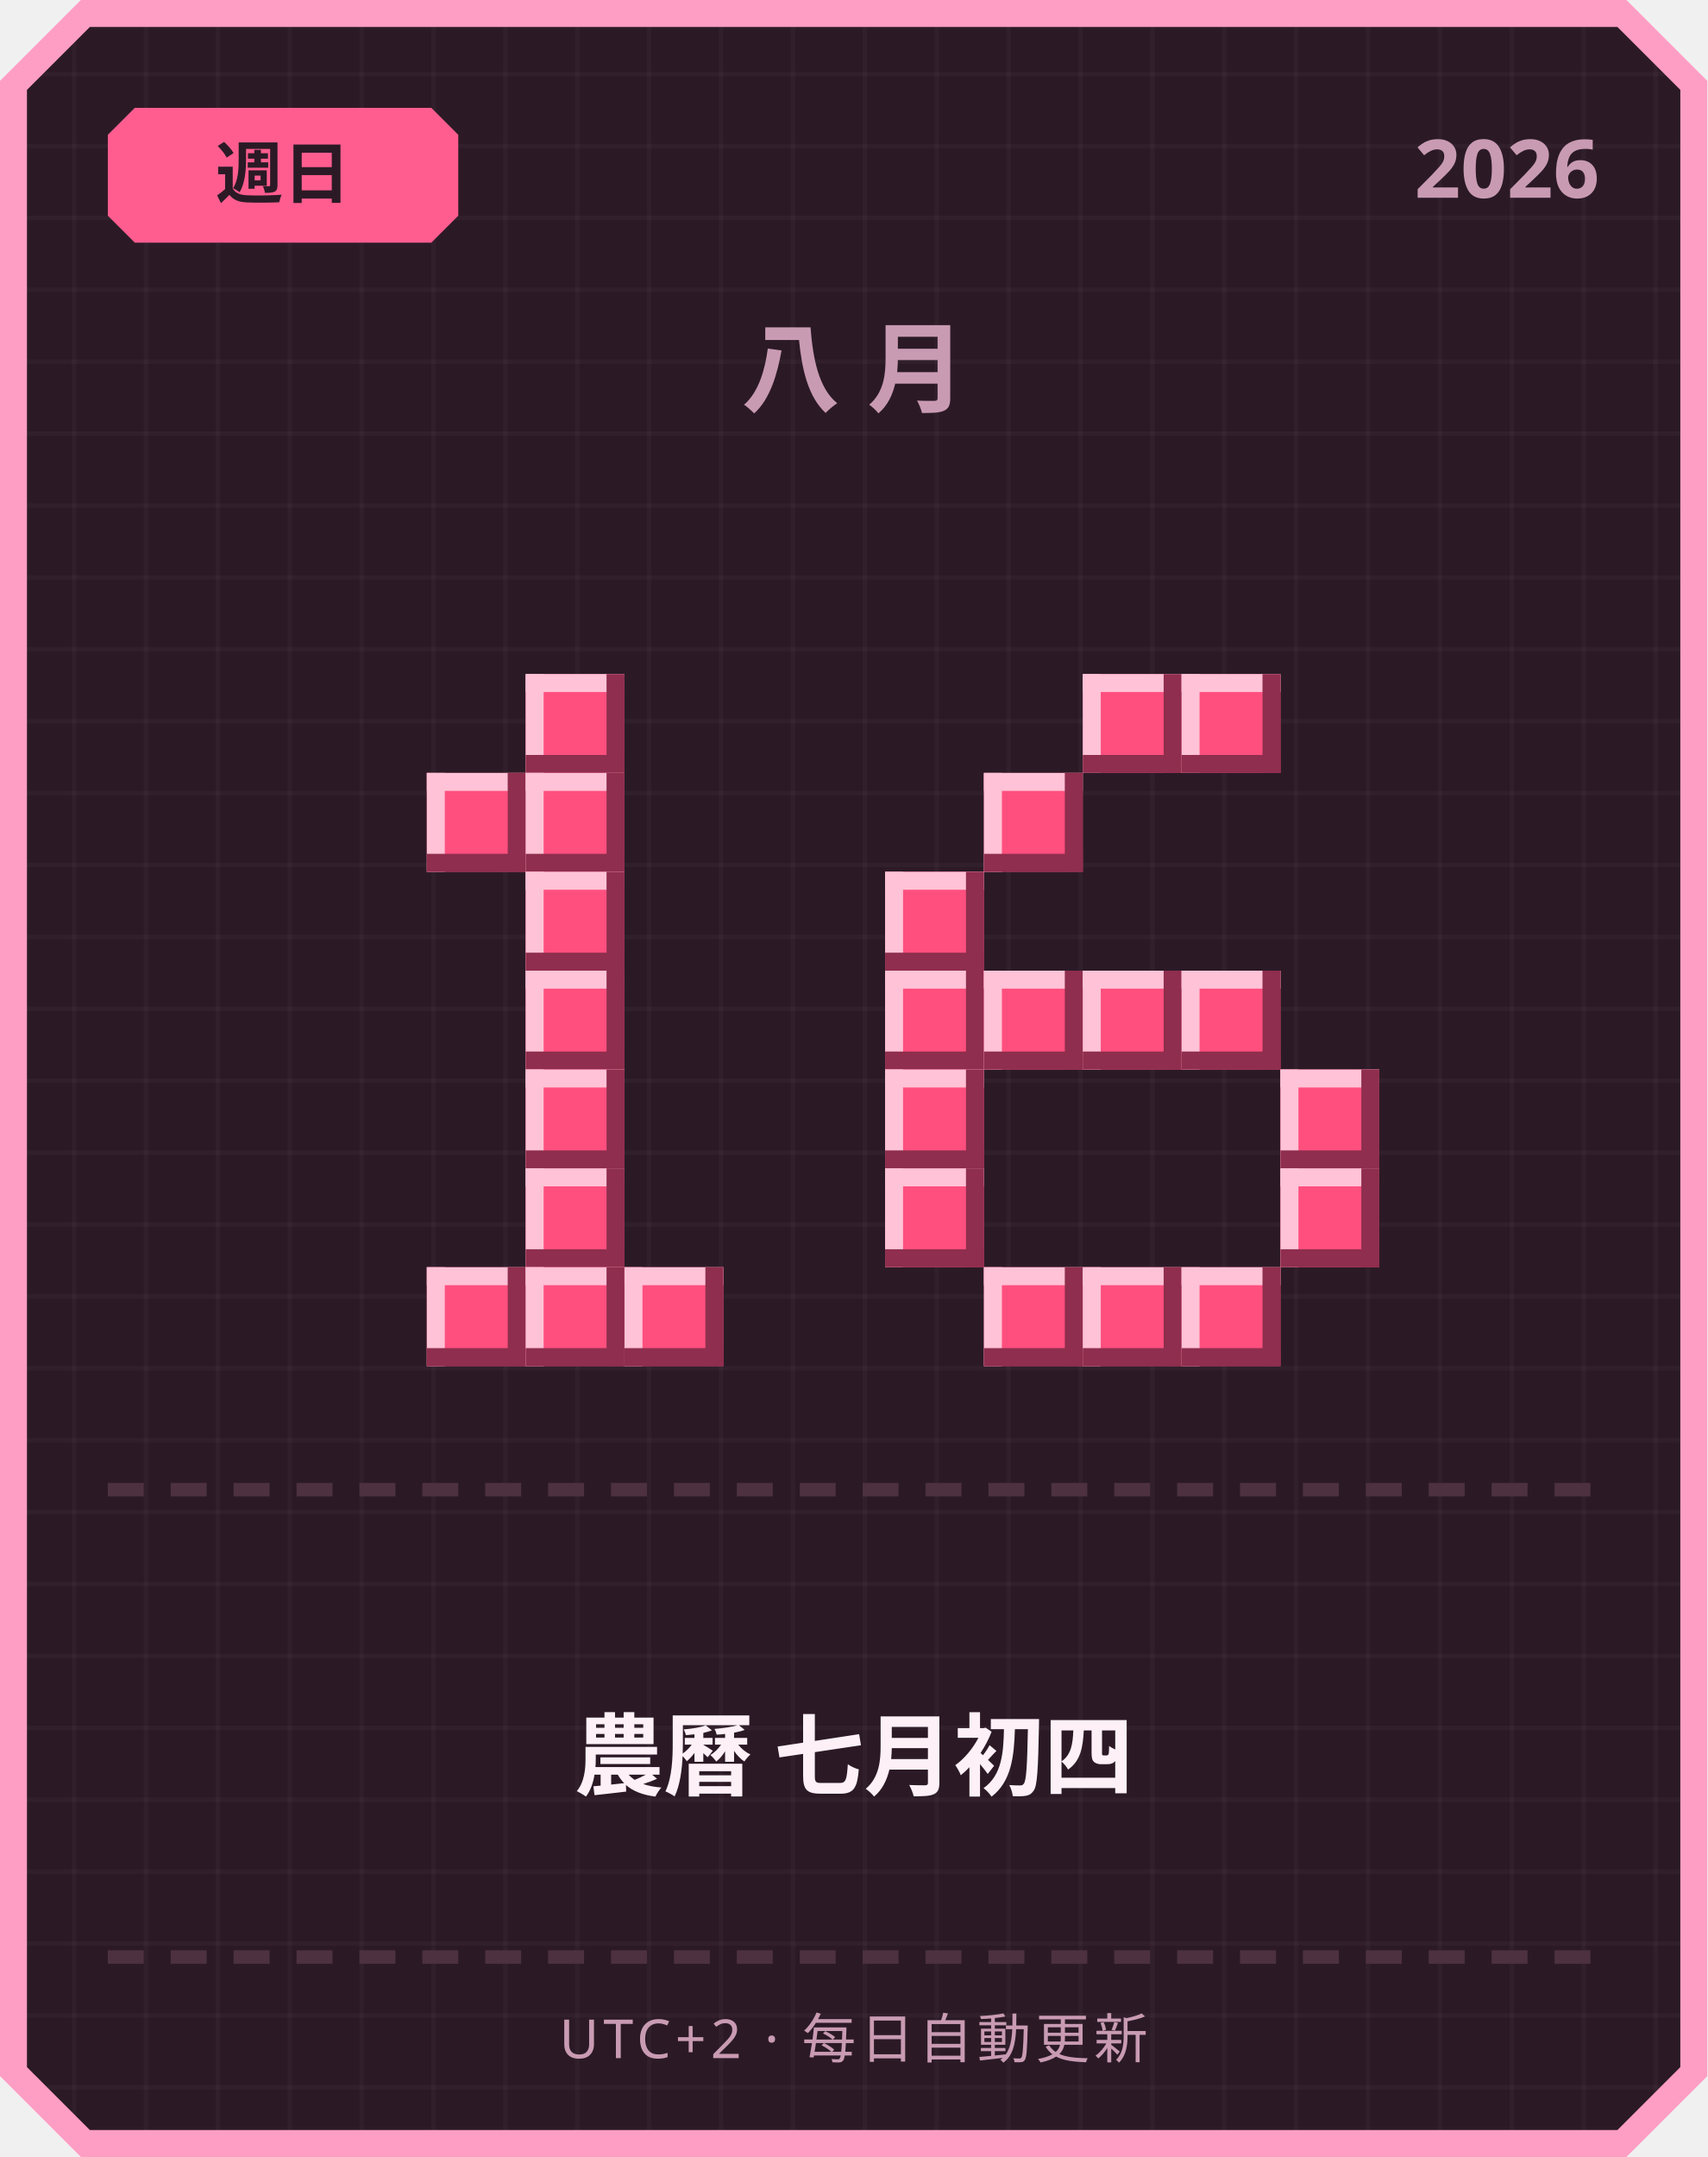
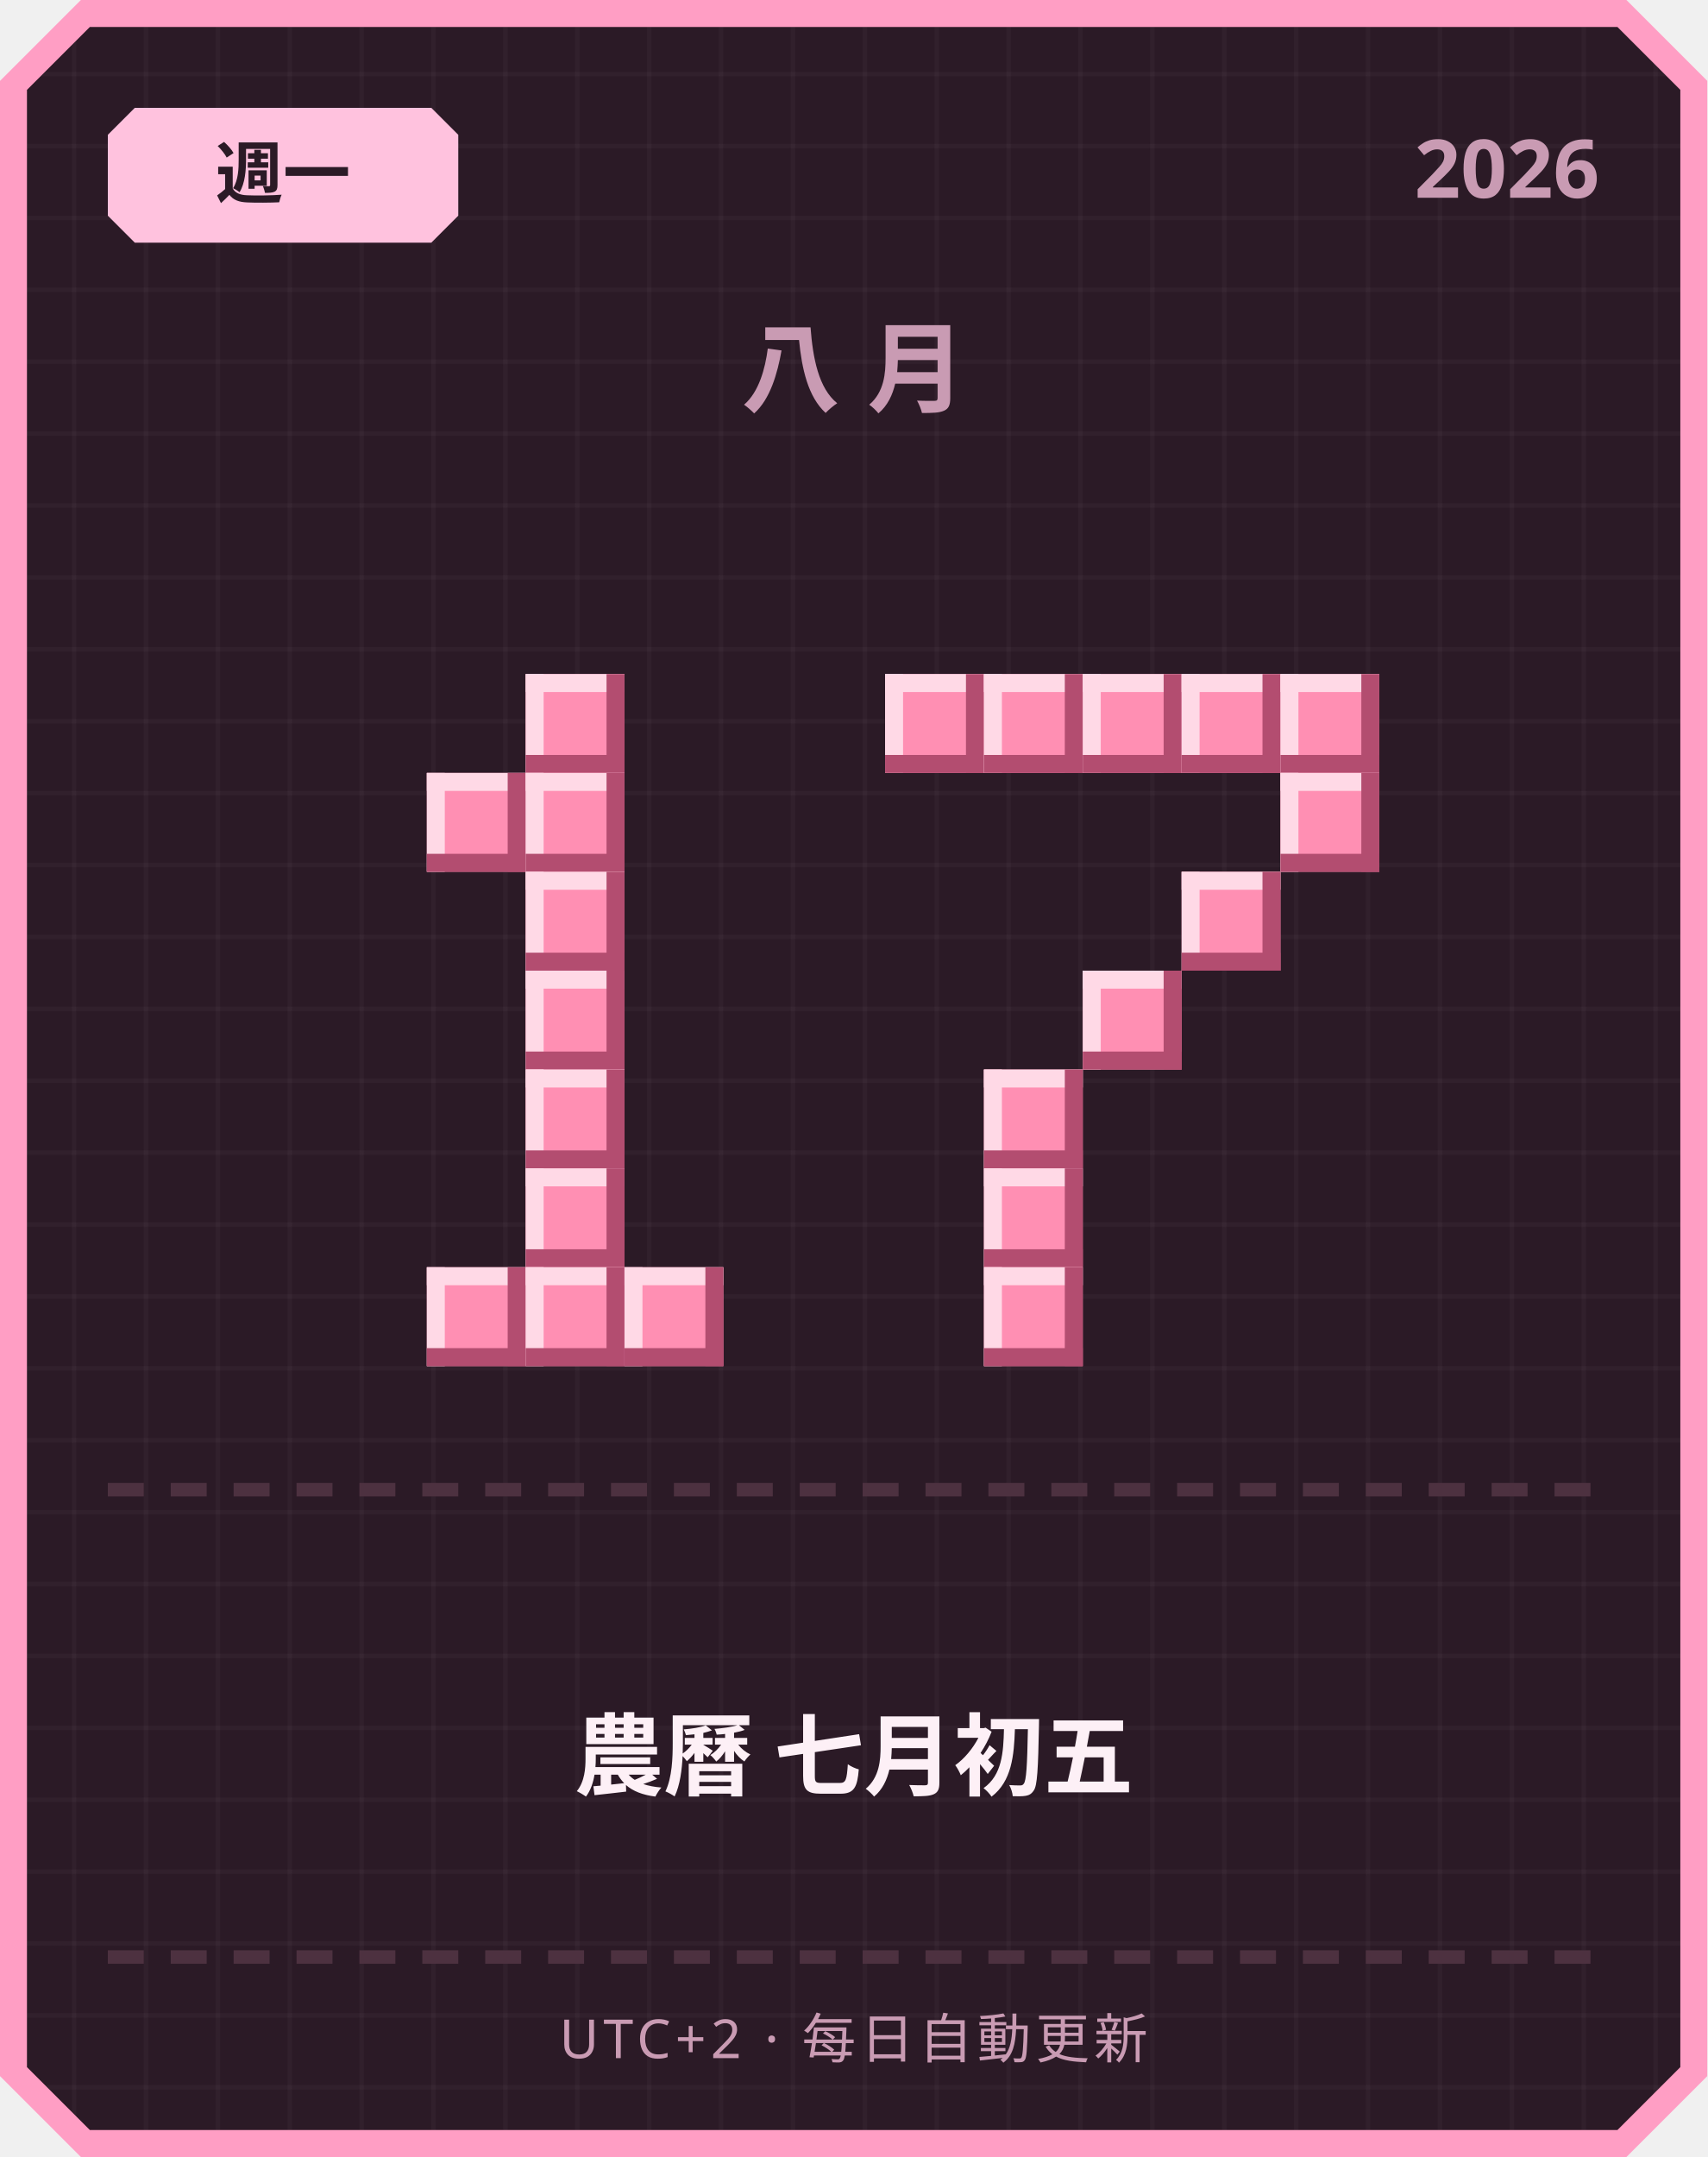
<svg xmlns="http://www.w3.org/2000/svg" width="380" height="480" viewBox="0 0 380 480">
  <defs>
    <pattern id="grid" width="16" height="16" patternUnits="userSpaceOnUse">
      <rect width="16" height="16" fill="#2b1a26" />
      <rect width="1" height="16" fill="#ffffff" opacity="0.03" />
      <rect width="16" height="1" fill="#ffffff" opacity="0.03" />
    </pattern>
  </defs>
  <path d="M 18,0 L 362,0 L 380,18 L 380,462 L 362,480 L 18,480 L 0,462 L 0,18 Z" fill="#ff9ec4" />
  <path d="M 20,6 L 360,6 L 374,20 L 374,460 L 360,474 L 20,474 L 6,460 L 6,20 Z" fill="url(#grid)" />
-   <path d="M 30,24 L 96,24 L 102,30 L 102,48 L 96,54 L 30,54 L 24,48 L 24,30 Z" fill="#ff5d8f" />
-   <text x="63" y="44" text-anchor="middle" font-family="'Segoe UI', sans-serif" font-size="15" font-weight="700" fill="#2b1a26">週日</text>
+   <path d="M 30,24 L 96,24 L 102,30 L 102,48 L 96,54 L 30,54 L 24,48 L 24,30 Z" fill="#ffc2de" />
+   <text x="63" y="44" text-anchor="middle" font-family="'Segoe UI', sans-serif" font-size="15" font-weight="700" fill="#2b1a26">週一</text>
  <text x="356" y="44" text-anchor="end" font-family="'Segoe UI', sans-serif" font-size="18" font-weight="700" fill="#c99bb3">2026</text>
  <text x="190" y="90" text-anchor="middle" font-family="'Segoe UI', sans-serif" font-size="22" font-weight="700" letter-spacing="6" fill="#c99bb3">八月</text>
-   <rect x="117" y="150" width="22" height="22" fill="#ff4f7e" />
-   <rect x="117" y="150" width="22" height="4" fill="#ffc2d6" />
-   <rect x="117" y="150" width="4" height="22" fill="#ffc2d6" />
-   <rect x="117" y="168" width="22" height="4" fill="#8f2e4e" />
-   <rect x="135" y="150" width="4" height="22" fill="#8f2e4e" />
-   <rect x="95" y="172" width="22" height="22" fill="#ff4f7e" />
-   <rect x="95" y="172" width="22" height="4" fill="#ffc2d6" />
-   <rect x="95" y="172" width="4" height="22" fill="#ffc2d6" />
-   <rect x="95" y="190" width="22" height="4" fill="#8f2e4e" />
-   <rect x="113" y="172" width="4" height="22" fill="#8f2e4e" />
-   <rect x="117" y="172" width="22" height="22" fill="#ff4f7e" />
-   <rect x="117" y="172" width="22" height="4" fill="#ffc2d6" />
-   <rect x="117" y="172" width="4" height="22" fill="#ffc2d6" />
-   <rect x="117" y="190" width="22" height="4" fill="#8f2e4e" />
-   <rect x="135" y="172" width="4" height="22" fill="#8f2e4e" />
-   <rect x="117" y="194" width="22" height="22" fill="#ff4f7e" />
-   <rect x="117" y="194" width="22" height="4" fill="#ffc2d6" />
-   <rect x="117" y="194" width="4" height="22" fill="#ffc2d6" />
-   <rect x="117" y="212" width="22" height="4" fill="#8f2e4e" />
-   <rect x="135" y="194" width="4" height="22" fill="#8f2e4e" />
-   <rect x="117" y="216" width="22" height="22" fill="#ff4f7e" />
-   <rect x="117" y="216" width="22" height="4" fill="#ffc2d6" />
-   <rect x="117" y="216" width="4" height="22" fill="#ffc2d6" />
-   <rect x="117" y="234" width="22" height="4" fill="#8f2e4e" />
-   <rect x="135" y="216" width="4" height="22" fill="#8f2e4e" />
-   <rect x="117" y="238" width="22" height="22" fill="#ff4f7e" />
-   <rect x="117" y="238" width="22" height="4" fill="#ffc2d6" />
-   <rect x="117" y="238" width="4" height="22" fill="#ffc2d6" />
-   <rect x="117" y="256" width="22" height="4" fill="#8f2e4e" />
-   <rect x="135" y="238" width="4" height="22" fill="#8f2e4e" />
-   <rect x="117" y="260" width="22" height="22" fill="#ff4f7e" />
-   <rect x="117" y="260" width="22" height="4" fill="#ffc2d6" />
-   <rect x="117" y="260" width="4" height="22" fill="#ffc2d6" />
-   <rect x="117" y="278" width="22" height="4" fill="#8f2e4e" />
-   <rect x="135" y="260" width="4" height="22" fill="#8f2e4e" />
-   <rect x="95" y="282" width="22" height="22" fill="#ff4f7e" />
-   <rect x="95" y="282" width="22" height="4" fill="#ffc2d6" />
-   <rect x="95" y="282" width="4" height="22" fill="#ffc2d6" />
-   <rect x="95" y="300" width="22" height="4" fill="#8f2e4e" />
-   <rect x="113" y="282" width="4" height="22" fill="#8f2e4e" />
-   <rect x="117" y="282" width="22" height="22" fill="#ff4f7e" />
-   <rect x="117" y="282" width="22" height="4" fill="#ffc2d6" />
-   <rect x="117" y="282" width="4" height="22" fill="#ffc2d6" />
-   <rect x="117" y="300" width="22" height="4" fill="#8f2e4e" />
-   <rect x="135" y="282" width="4" height="22" fill="#8f2e4e" />
-   <rect x="139" y="282" width="22" height="22" fill="#ff4f7e" />
-   <rect x="139" y="282" width="22" height="4" fill="#ffc2d6" />
-   <rect x="139" y="282" width="4" height="22" fill="#ffc2d6" />
-   <rect x="139" y="300" width="22" height="4" fill="#8f2e4e" />
-   <rect x="157" y="282" width="4" height="22" fill="#8f2e4e" />
-   <rect x="241" y="150" width="22" height="22" fill="#ff4f7e" />
-   <rect x="241" y="150" width="22" height="4" fill="#ffc2d6" />
-   <rect x="241" y="150" width="4" height="22" fill="#ffc2d6" />
-   <rect x="241" y="168" width="22" height="4" fill="#8f2e4e" />
-   <rect x="259" y="150" width="4" height="22" fill="#8f2e4e" />
-   <rect x="263" y="150" width="22" height="22" fill="#ff4f7e" />
-   <rect x="263" y="150" width="22" height="4" fill="#ffc2d6" />
-   <rect x="263" y="150" width="4" height="22" fill="#ffc2d6" />
-   <rect x="263" y="168" width="22" height="4" fill="#8f2e4e" />
-   <rect x="281" y="150" width="4" height="22" fill="#8f2e4e" />
-   <rect x="219" y="172" width="22" height="22" fill="#ff4f7e" />
-   <rect x="219" y="172" width="22" height="4" fill="#ffc2d6" />
-   <rect x="219" y="172" width="4" height="22" fill="#ffc2d6" />
-   <rect x="219" y="190" width="22" height="4" fill="#8f2e4e" />
-   <rect x="237" y="172" width="4" height="22" fill="#8f2e4e" />
-   <rect x="197" y="194" width="22" height="22" fill="#ff4f7e" />
-   <rect x="197" y="194" width="22" height="4" fill="#ffc2d6" />
-   <rect x="197" y="194" width="4" height="22" fill="#ffc2d6" />
-   <rect x="197" y="212" width="22" height="4" fill="#8f2e4e" />
-   <rect x="215" y="194" width="4" height="22" fill="#8f2e4e" />
-   <rect x="197" y="216" width="22" height="22" fill="#ff4f7e" />
-   <rect x="197" y="216" width="22" height="4" fill="#ffc2d6" />
-   <rect x="197" y="216" width="4" height="22" fill="#ffc2d6" />
-   <rect x="197" y="234" width="22" height="4" fill="#8f2e4e" />
-   <rect x="215" y="216" width="4" height="22" fill="#8f2e4e" />
-   <rect x="219" y="216" width="22" height="22" fill="#ff4f7e" />
-   <rect x="219" y="216" width="22" height="4" fill="#ffc2d6" />
-   <rect x="219" y="216" width="4" height="22" fill="#ffc2d6" />
-   <rect x="219" y="234" width="22" height="4" fill="#8f2e4e" />
-   <rect x="237" y="216" width="4" height="22" fill="#8f2e4e" />
-   <rect x="241" y="216" width="22" height="22" fill="#ff4f7e" />
-   <rect x="241" y="216" width="22" height="4" fill="#ffc2d6" />
-   <rect x="241" y="216" width="4" height="22" fill="#ffc2d6" />
-   <rect x="241" y="234" width="22" height="4" fill="#8f2e4e" />
-   <rect x="259" y="216" width="4" height="22" fill="#8f2e4e" />
-   <rect x="263" y="216" width="22" height="22" fill="#ff4f7e" />
-   <rect x="263" y="216" width="22" height="4" fill="#ffc2d6" />
-   <rect x="263" y="216" width="4" height="22" fill="#ffc2d6" />
-   <rect x="263" y="234" width="22" height="4" fill="#8f2e4e" />
-   <rect x="281" y="216" width="4" height="22" fill="#8f2e4e" />
-   <rect x="197" y="238" width="22" height="22" fill="#ff4f7e" />
-   <rect x="197" y="238" width="22" height="4" fill="#ffc2d6" />
-   <rect x="197" y="238" width="4" height="22" fill="#ffc2d6" />
-   <rect x="197" y="256" width="22" height="4" fill="#8f2e4e" />
-   <rect x="215" y="238" width="4" height="22" fill="#8f2e4e" />
-   <rect x="285" y="238" width="22" height="22" fill="#ff4f7e" />
-   <rect x="285" y="238" width="22" height="4" fill="#ffc2d6" />
-   <rect x="285" y="238" width="4" height="22" fill="#ffc2d6" />
-   <rect x="285" y="256" width="22" height="4" fill="#8f2e4e" />
-   <rect x="303" y="238" width="4" height="22" fill="#8f2e4e" />
-   <rect x="197" y="260" width="22" height="22" fill="#ff4f7e" />
-   <rect x="197" y="260" width="22" height="4" fill="#ffc2d6" />
-   <rect x="197" y="260" width="4" height="22" fill="#ffc2d6" />
-   <rect x="197" y="278" width="22" height="4" fill="#8f2e4e" />
-   <rect x="215" y="260" width="4" height="22" fill="#8f2e4e" />
-   <rect x="285" y="260" width="22" height="22" fill="#ff4f7e" />
-   <rect x="285" y="260" width="22" height="4" fill="#ffc2d6" />
-   <rect x="285" y="260" width="4" height="22" fill="#ffc2d6" />
-   <rect x="285" y="278" width="22" height="4" fill="#8f2e4e" />
-   <rect x="303" y="260" width="4" height="22" fill="#8f2e4e" />
-   <rect x="219" y="282" width="22" height="22" fill="#ff4f7e" />
-   <rect x="219" y="282" width="22" height="4" fill="#ffc2d6" />
-   <rect x="219" y="282" width="4" height="22" fill="#ffc2d6" />
-   <rect x="219" y="300" width="22" height="4" fill="#8f2e4e" />
-   <rect x="237" y="282" width="4" height="22" fill="#8f2e4e" />
-   <rect x="241" y="282" width="22" height="22" fill="#ff4f7e" />
-   <rect x="241" y="282" width="22" height="4" fill="#ffc2d6" />
-   <rect x="241" y="282" width="4" height="22" fill="#ffc2d6" />
-   <rect x="241" y="300" width="22" height="4" fill="#8f2e4e" />
-   <rect x="259" y="282" width="4" height="22" fill="#8f2e4e" />
-   <rect x="263" y="282" width="22" height="22" fill="#ff4f7e" />
-   <rect x="263" y="282" width="22" height="4" fill="#ffc2d6" />
-   <rect x="263" y="282" width="4" height="22" fill="#ffc2d6" />
-   <rect x="263" y="300" width="22" height="4" fill="#8f2e4e" />
-   <rect x="281" y="282" width="4" height="22" fill="#8f2e4e" />
+   <rect x="117" y="150" width="22" height="22" fill="#ff8fb3" />
+   <rect x="117" y="150" width="22" height="4" fill="#ffd9e6" />
+   <rect x="117" y="150" width="4" height="22" fill="#ffd9e6" />
+   <rect x="117" y="168" width="22" height="4" fill="#b34d70" />
+   <rect x="135" y="150" width="4" height="22" fill="#b34d70" />
+   <rect x="95" y="172" width="22" height="22" fill="#ff8fb3" />
+   <rect x="95" y="172" width="22" height="4" fill="#ffd9e6" />
+   <rect x="95" y="172" width="4" height="22" fill="#ffd9e6" />
+   <rect x="95" y="190" width="22" height="4" fill="#b34d70" />
+   <rect x="113" y="172" width="4" height="22" fill="#b34d70" />
+   <rect x="117" y="172" width="22" height="22" fill="#ff8fb3" />
+   <rect x="117" y="172" width="22" height="4" fill="#ffd9e6" />
+   <rect x="117" y="172" width="4" height="22" fill="#ffd9e6" />
+   <rect x="117" y="190" width="22" height="4" fill="#b34d70" />
+   <rect x="135" y="172" width="4" height="22" fill="#b34d70" />
+   <rect x="117" y="194" width="22" height="22" fill="#ff8fb3" />
+   <rect x="117" y="194" width="22" height="4" fill="#ffd9e6" />
+   <rect x="117" y="194" width="4" height="22" fill="#ffd9e6" />
+   <rect x="117" y="212" width="22" height="4" fill="#b34d70" />
+   <rect x="135" y="194" width="4" height="22" fill="#b34d70" />
+   <rect x="117" y="216" width="22" height="22" fill="#ff8fb3" />
+   <rect x="117" y="216" width="22" height="4" fill="#ffd9e6" />
+   <rect x="117" y="216" width="4" height="22" fill="#ffd9e6" />
+   <rect x="117" y="234" width="22" height="4" fill="#b34d70" />
+   <rect x="135" y="216" width="4" height="22" fill="#b34d70" />
+   <rect x="117" y="238" width="22" height="22" fill="#ff8fb3" />
+   <rect x="117" y="238" width="22" height="4" fill="#ffd9e6" />
+   <rect x="117" y="238" width="4" height="22" fill="#ffd9e6" />
+   <rect x="117" y="256" width="22" height="4" fill="#b34d70" />
+   <rect x="135" y="238" width="4" height="22" fill="#b34d70" />
+   <rect x="117" y="260" width="22" height="22" fill="#ff8fb3" />
+   <rect x="117" y="260" width="22" height="4" fill="#ffd9e6" />
+   <rect x="117" y="260" width="4" height="22" fill="#ffd9e6" />
+   <rect x="117" y="278" width="22" height="4" fill="#b34d70" />
+   <rect x="135" y="260" width="4" height="22" fill="#b34d70" />
+   <rect x="95" y="282" width="22" height="22" fill="#ff8fb3" />
+   <rect x="95" y="282" width="22" height="4" fill="#ffd9e6" />
+   <rect x="95" y="282" width="4" height="22" fill="#ffd9e6" />
+   <rect x="95" y="300" width="22" height="4" fill="#b34d70" />
+   <rect x="113" y="282" width="4" height="22" fill="#b34d70" />
+   <rect x="117" y="282" width="22" height="22" fill="#ff8fb3" />
+   <rect x="117" y="282" width="22" height="4" fill="#ffd9e6" />
+   <rect x="117" y="282" width="4" height="22" fill="#ffd9e6" />
+   <rect x="117" y="300" width="22" height="4" fill="#b34d70" />
+   <rect x="135" y="282" width="4" height="22" fill="#b34d70" />
+   <rect x="139" y="282" width="22" height="22" fill="#ff8fb3" />
+   <rect x="139" y="282" width="22" height="4" fill="#ffd9e6" />
+   <rect x="139" y="282" width="4" height="22" fill="#ffd9e6" />
+   <rect x="139" y="300" width="22" height="4" fill="#b34d70" />
+   <rect x="157" y="282" width="4" height="22" fill="#b34d70" />
+   <rect x="197" y="150" width="22" height="22" fill="#ff8fb3" />
+   <rect x="197" y="150" width="22" height="4" fill="#ffd9e6" />
+   <rect x="197" y="150" width="4" height="22" fill="#ffd9e6" />
+   <rect x="197" y="168" width="22" height="4" fill="#b34d70" />
+   <rect x="215" y="150" width="4" height="22" fill="#b34d70" />
+   <rect x="219" y="150" width="22" height="22" fill="#ff8fb3" />
+   <rect x="219" y="150" width="22" height="4" fill="#ffd9e6" />
+   <rect x="219" y="150" width="4" height="22" fill="#ffd9e6" />
+   <rect x="219" y="168" width="22" height="4" fill="#b34d70" />
+   <rect x="237" y="150" width="4" height="22" fill="#b34d70" />
+   <rect x="241" y="150" width="22" height="22" fill="#ff8fb3" />
+   <rect x="241" y="150" width="22" height="4" fill="#ffd9e6" />
+   <rect x="241" y="150" width="4" height="22" fill="#ffd9e6" />
+   <rect x="241" y="168" width="22" height="4" fill="#b34d70" />
+   <rect x="259" y="150" width="4" height="22" fill="#b34d70" />
+   <rect x="263" y="150" width="22" height="22" fill="#ff8fb3" />
+   <rect x="263" y="150" width="22" height="4" fill="#ffd9e6" />
+   <rect x="263" y="150" width="4" height="22" fill="#ffd9e6" />
+   <rect x="263" y="168" width="22" height="4" fill="#b34d70" />
+   <rect x="281" y="150" width="4" height="22" fill="#b34d70" />
+   <rect x="285" y="150" width="22" height="22" fill="#ff8fb3" />
+   <rect x="285" y="150" width="22" height="4" fill="#ffd9e6" />
+   <rect x="285" y="150" width="4" height="22" fill="#ffd9e6" />
+   <rect x="285" y="168" width="22" height="4" fill="#b34d70" />
+   <rect x="303" y="150" width="4" height="22" fill="#b34d70" />
+   <rect x="285" y="172" width="22" height="22" fill="#ff8fb3" />
+   <rect x="285" y="172" width="22" height="4" fill="#ffd9e6" />
+   <rect x="285" y="172" width="4" height="22" fill="#ffd9e6" />
+   <rect x="285" y="190" width="22" height="4" fill="#b34d70" />
+   <rect x="303" y="172" width="4" height="22" fill="#b34d70" />
+   <rect x="263" y="194" width="22" height="22" fill="#ff8fb3" />
+   <rect x="263" y="194" width="22" height="4" fill="#ffd9e6" />
+   <rect x="263" y="194" width="4" height="22" fill="#ffd9e6" />
+   <rect x="263" y="212" width="22" height="4" fill="#b34d70" />
+   <rect x="281" y="194" width="4" height="22" fill="#b34d70" />
+   <rect x="241" y="216" width="22" height="22" fill="#ff8fb3" />
+   <rect x="241" y="216" width="22" height="4" fill="#ffd9e6" />
+   <rect x="241" y="216" width="4" height="22" fill="#ffd9e6" />
+   <rect x="241" y="234" width="22" height="4" fill="#b34d70" />
+   <rect x="259" y="216" width="4" height="22" fill="#b34d70" />
+   <rect x="219" y="238" width="22" height="22" fill="#ff8fb3" />
+   <rect x="219" y="238" width="22" height="4" fill="#ffd9e6" />
+   <rect x="219" y="238" width="4" height="22" fill="#ffd9e6" />
+   <rect x="219" y="256" width="22" height="4" fill="#b34d70" />
+   <rect x="237" y="238" width="4" height="22" fill="#b34d70" />
+   <rect x="219" y="260" width="22" height="22" fill="#ff8fb3" />
+   <rect x="219" y="260" width="22" height="4" fill="#ffd9e6" />
+   <rect x="219" y="260" width="4" height="22" fill="#ffd9e6" />
+   <rect x="219" y="278" width="22" height="4" fill="#b34d70" />
+   <rect x="237" y="260" width="4" height="22" fill="#b34d70" />
+   <rect x="219" y="282" width="22" height="22" fill="#ff8fb3" />
+   <rect x="219" y="282" width="22" height="4" fill="#ffd9e6" />
+   <rect x="219" y="282" width="4" height="22" fill="#ffd9e6" />
+   <rect x="219" y="300" width="22" height="4" fill="#b34d70" />
+   <rect x="237" y="282" width="4" height="22" fill="#b34d70" />
  <rect x="24" y="330" width="8" height="3" fill="#4d3140" />
  <rect x="38" y="330" width="8" height="3" fill="#4d3140" />
  <rect x="52" y="330" width="8" height="3" fill="#4d3140" />
  <rect x="66" y="330" width="8" height="3" fill="#4d3140" />
  <rect x="80" y="330" width="8" height="3" fill="#4d3140" />
  <rect x="94" y="330" width="8" height="3" fill="#4d3140" />
  <rect x="108" y="330" width="8" height="3" fill="#4d3140" />
  <rect x="122" y="330" width="8" height="3" fill="#4d3140" />
  <rect x="136" y="330" width="8" height="3" fill="#4d3140" />
  <rect x="150" y="330" width="8" height="3" fill="#4d3140" />
  <rect x="164" y="330" width="8" height="3" fill="#4d3140" />
  <rect x="178" y="330" width="8" height="3" fill="#4d3140" />
  <rect x="192" y="330" width="8" height="3" fill="#4d3140" />
  <rect x="206" y="330" width="8" height="3" fill="#4d3140" />
  <rect x="220" y="330" width="8" height="3" fill="#4d3140" />
  <rect x="234" y="330" width="8" height="3" fill="#4d3140" />
  <rect x="248" y="330" width="8" height="3" fill="#4d3140" />
  <rect x="262" y="330" width="8" height="3" fill="#4d3140" />
  <rect x="276" y="330" width="8" height="3" fill="#4d3140" />
  <rect x="290" y="330" width="8" height="3" fill="#4d3140" />
  <rect x="304" y="330" width="8" height="3" fill="#4d3140" />
  <rect x="318" y="330" width="8" height="3" fill="#4d3140" />
  <rect x="332" y="330" width="8" height="3" fill="#4d3140" />
  <rect x="346" y="330" width="8" height="3" fill="#4d3140" />
-   <text x="190" y="398" text-anchor="middle" font-family="'Segoe UI', 'Microsoft JhengHei', sans-serif" font-size="20" font-weight="700" fill="#fdf0f6">農曆 七月初四</text>
+   <text x="190" y="398" text-anchor="middle" font-family="'Segoe UI', 'Microsoft JhengHei', sans-serif" font-size="20" font-weight="700" fill="#fdf0f6">農曆 七月初五</text>
  <rect x="24" y="434" width="8" height="3" fill="#4d3140" />
  <rect x="38" y="434" width="8" height="3" fill="#4d3140" />
  <rect x="52" y="434" width="8" height="3" fill="#4d3140" />
  <rect x="66" y="434" width="8" height="3" fill="#4d3140" />
  <rect x="80" y="434" width="8" height="3" fill="#4d3140" />
  <rect x="94" y="434" width="8" height="3" fill="#4d3140" />
  <rect x="108" y="434" width="8" height="3" fill="#4d3140" />
  <rect x="122" y="434" width="8" height="3" fill="#4d3140" />
  <rect x="136" y="434" width="8" height="3" fill="#4d3140" />
  <rect x="150" y="434" width="8" height="3" fill="#4d3140" />
  <rect x="164" y="434" width="8" height="3" fill="#4d3140" />
  <rect x="178" y="434" width="8" height="3" fill="#4d3140" />
  <rect x="192" y="434" width="8" height="3" fill="#4d3140" />
  <rect x="206" y="434" width="8" height="3" fill="#4d3140" />
  <rect x="220" y="434" width="8" height="3" fill="#4d3140" />
  <rect x="234" y="434" width="8" height="3" fill="#4d3140" />
  <rect x="248" y="434" width="8" height="3" fill="#4d3140" />
  <rect x="262" y="434" width="8" height="3" fill="#4d3140" />
  <rect x="276" y="434" width="8" height="3" fill="#4d3140" />
  <rect x="290" y="434" width="8" height="3" fill="#4d3140" />
  <rect x="304" y="434" width="8" height="3" fill="#4d3140" />
  <rect x="318" y="434" width="8" height="3" fill="#4d3140" />
  <rect x="332" y="434" width="8" height="3" fill="#4d3140" />
  <rect x="346" y="434" width="8" height="3" fill="#4d3140" />
  <text x="190" y="458" text-anchor="middle" font-family="'Segoe UI', sans-serif" font-size="12" letter-spacing="1" fill="#c99bb3">UTC+2 · 每日自動更新</text>
</svg>
